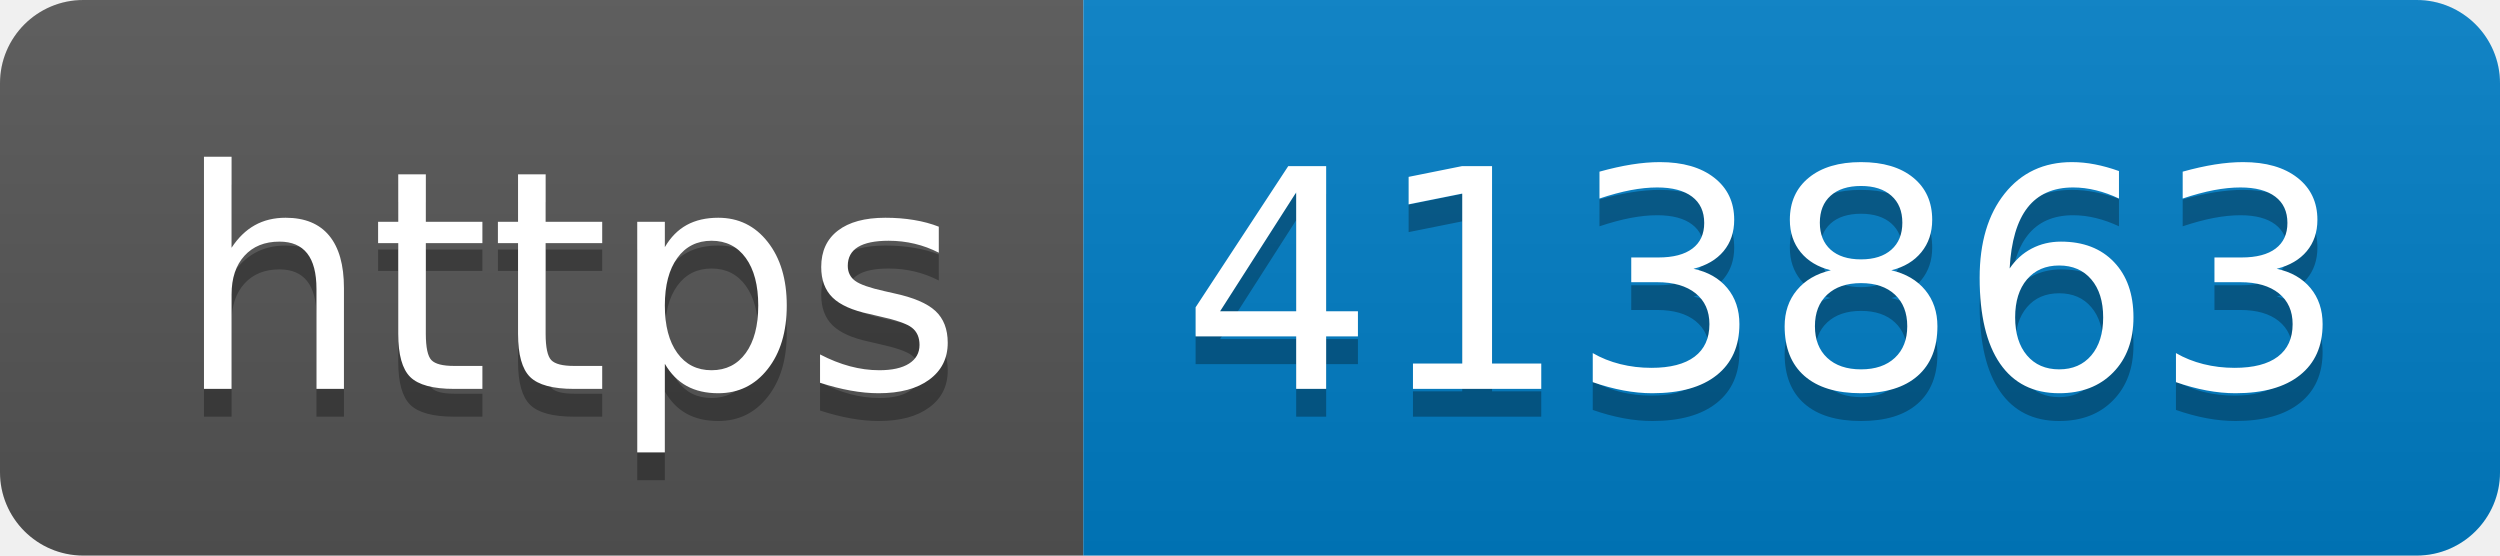
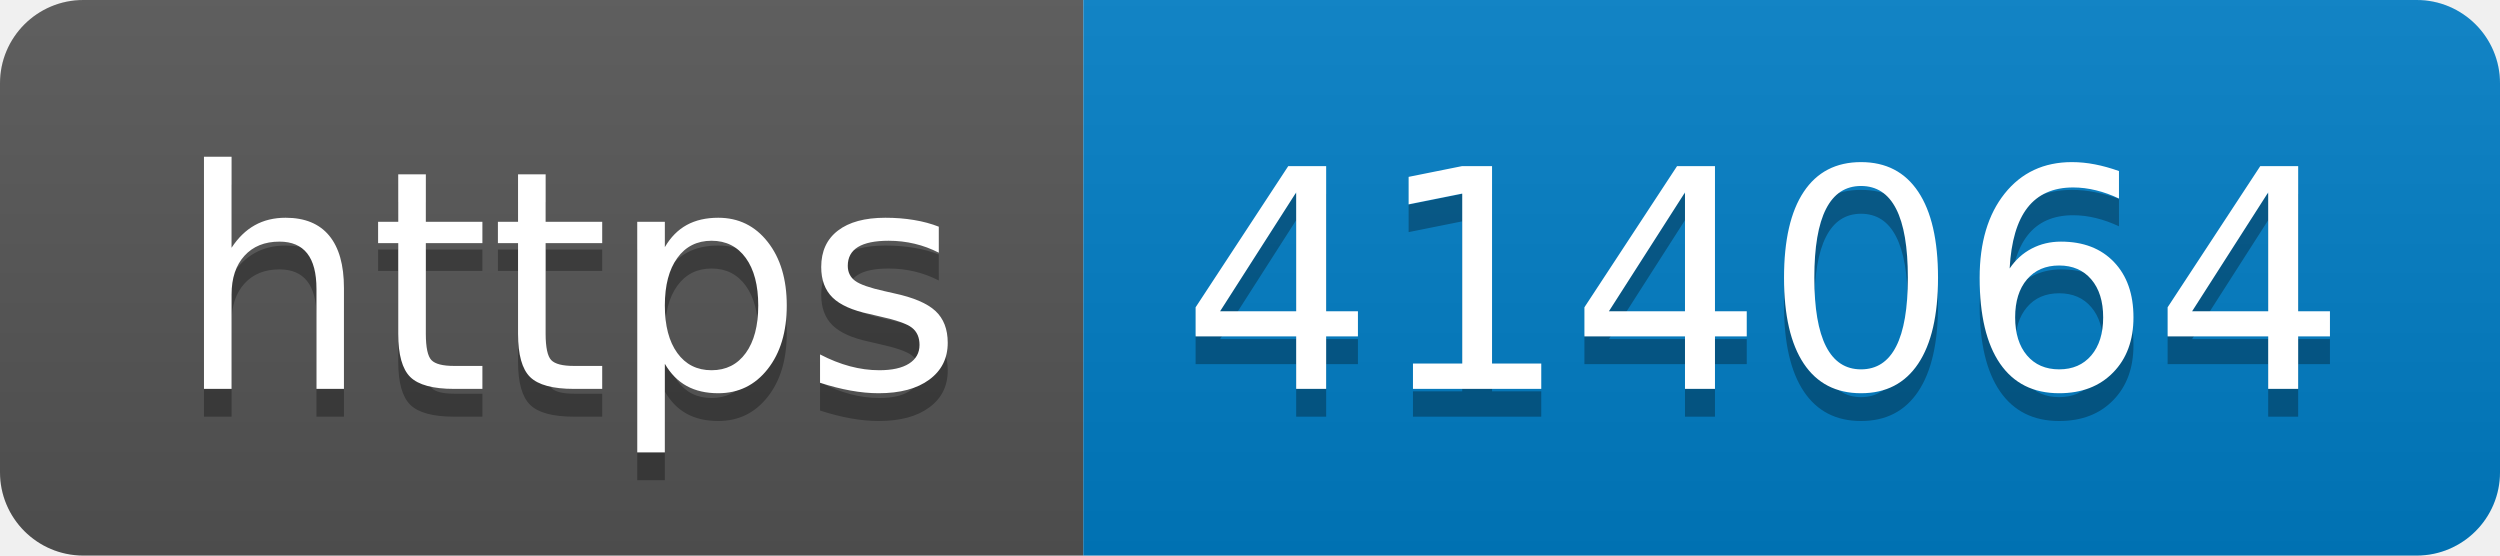
- <svg xmlns="http://www.w3.org/2000/svg" width="90" height="20" role="img" aria-label="https: 413863">
+ <svg xmlns="http://www.w3.org/2000/svg" width="90" height="20" role="img" aria-label="https: 414064">
  <linearGradient id="s" x2="0" y2="100%">
    <stop offset="0" stop-color="#bbb" stop-opacity=".1" />
    <stop offset="1" stop-opacity=".1" />
  </linearGradient>
  <clipPath id="r">
    <rect width="90" height="20" rx="3" fill="#fff" />
  </clipPath>
  <g clip-path="url(#r)">
    <rect width="39" height="20" fill="#555" />
    <rect x="39" width="51" height="20" fill="#007ec6" />
    <rect width="90" height="20" fill="url(#s)" />
  </g>
  <g fill="#fff" text-anchor="middle" font-family="Verdana,Geneva,DejaVu Sans,sans-serif" text-rendering="geometricPrecision" font-size="110">
    <text aria-hidden="true" x="205" y="150" fill="#010101" fill-opacity=".3" transform="scale(.1)" textLength="290">https</text>
    <text x="205" y="140" transform="scale(.1)" fill="#fff" textLength="290">https</text>
-     <text aria-hidden="true" x="635" y="150" fill="#010101" fill-opacity=".3" transform="scale(.1)" textLength="410">413863</text>
-     <text x="635" y="140" transform="scale(.1)" fill="#fff" textLength="410">413863</text>
+     <text aria-hidden="true" x="635" y="150" fill="#010101" fill-opacity=".3" transform="scale(.1)" textLength="410">414064</text>
+     <text x="635" y="140" transform="scale(.1)" fill="#fff" textLength="410">414064</text>
  </g>
</svg>
